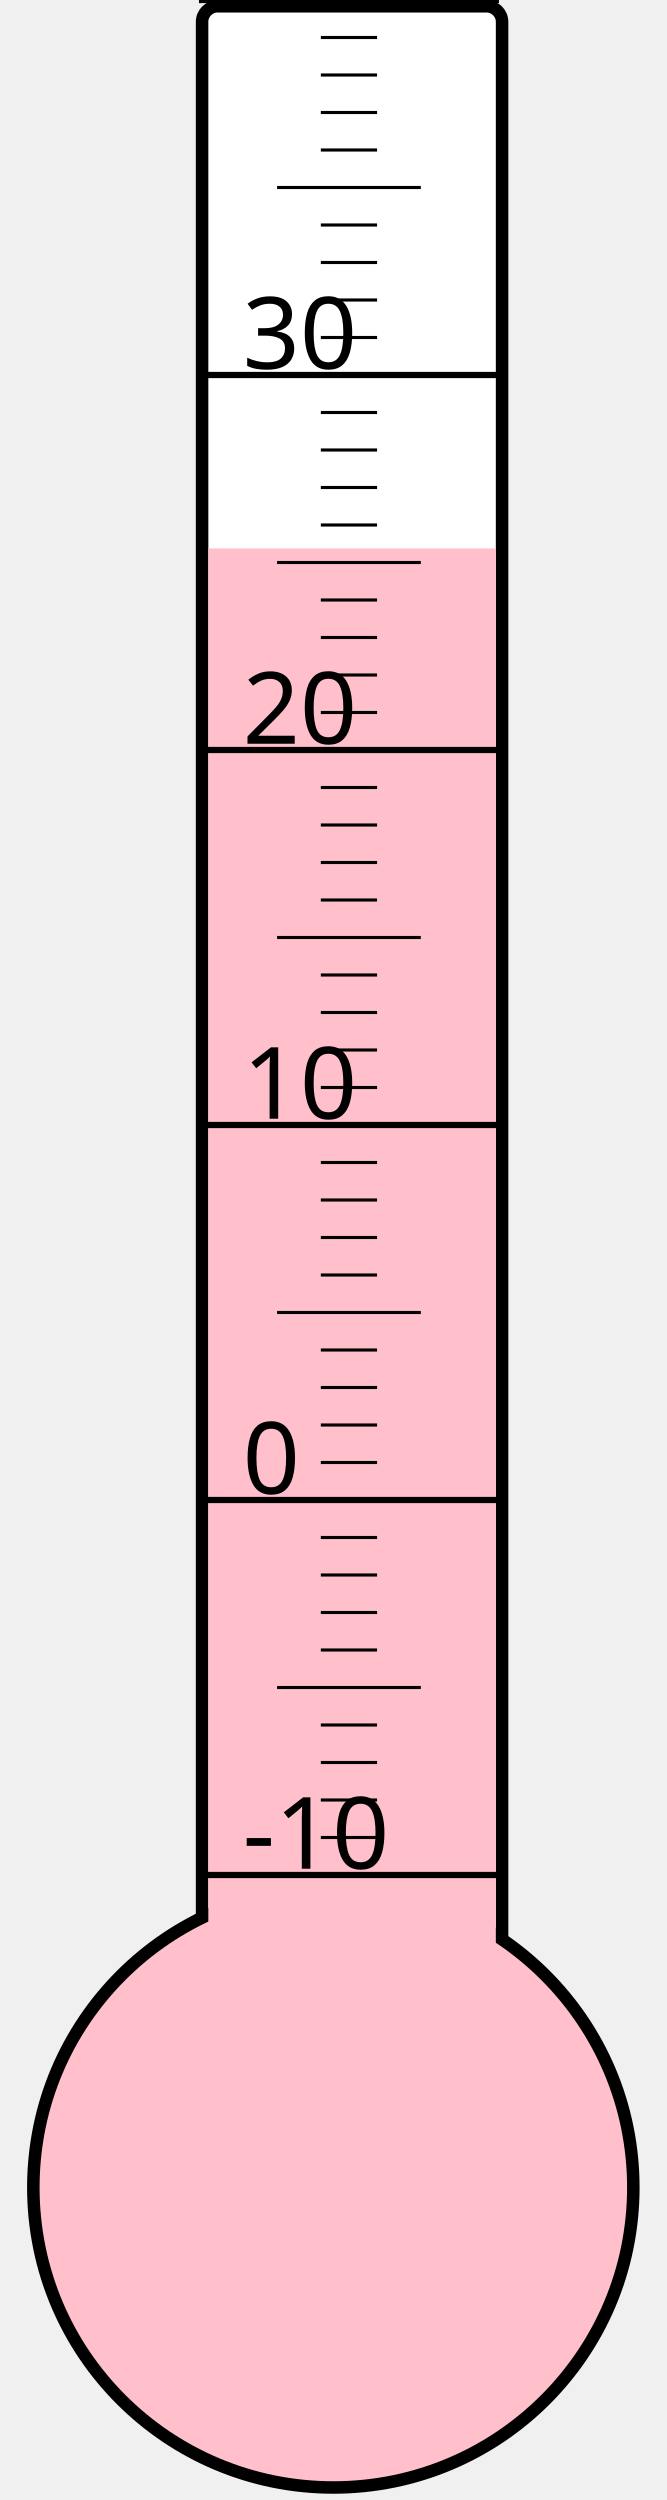
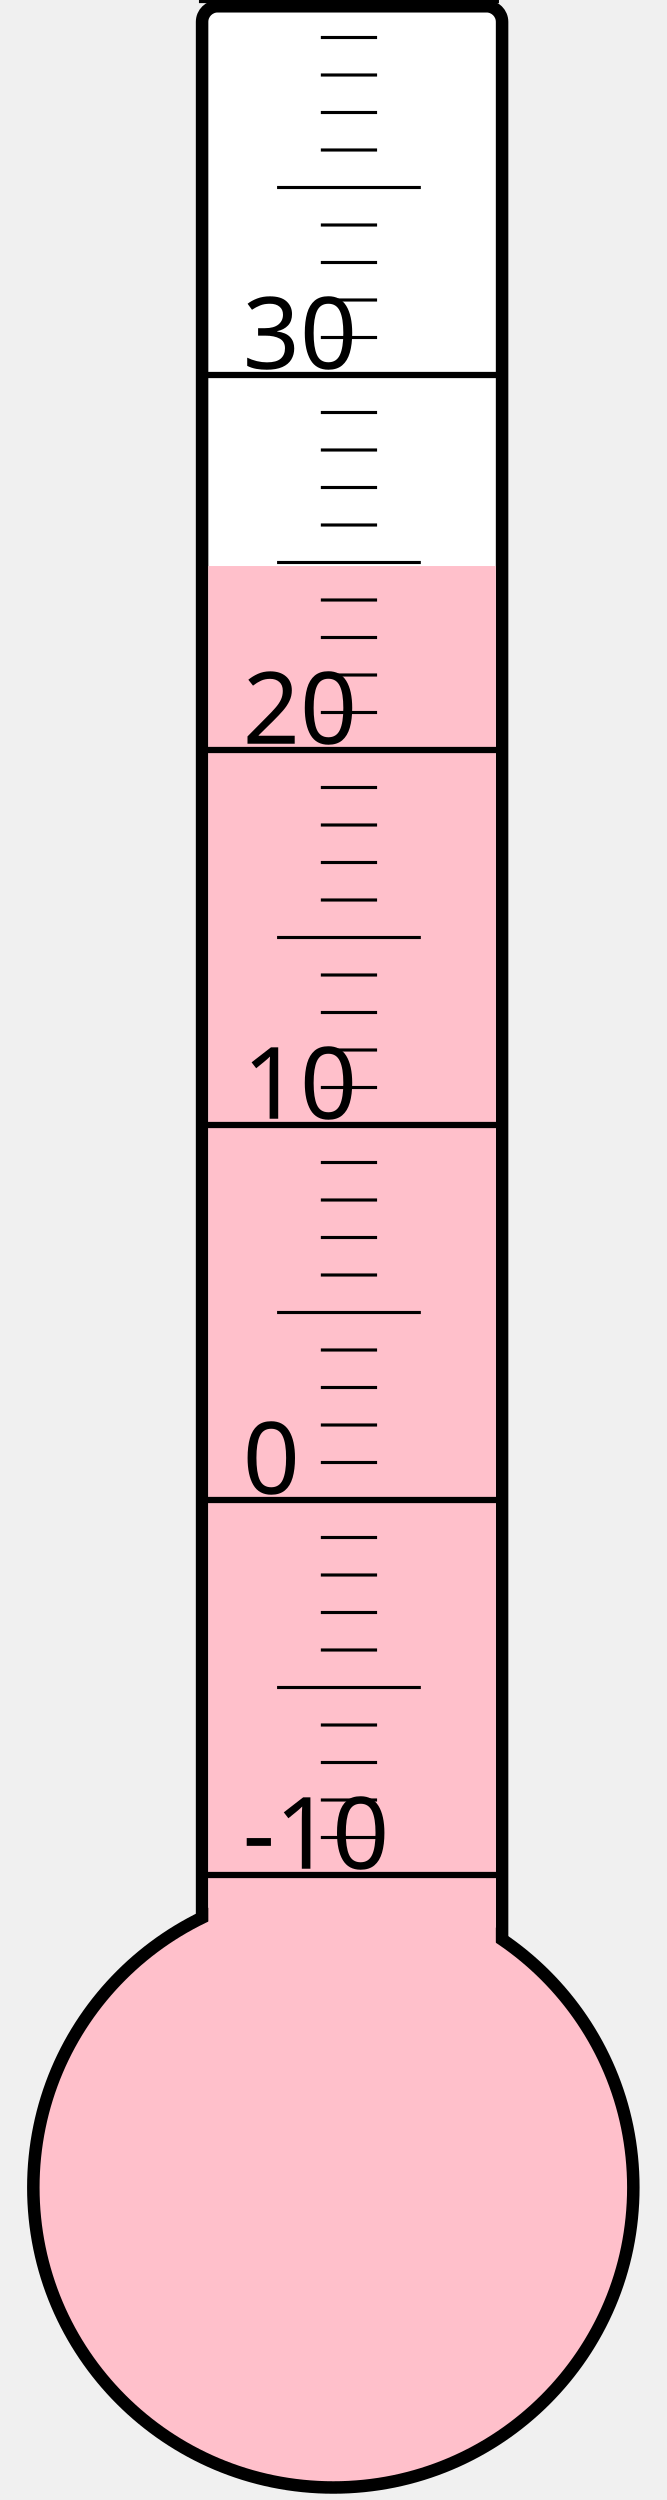
<svg xmlns="http://www.w3.org/2000/svg" width="40px" height="150px" viewBox="0 0 200 800">
  <rect width="200" height="800" x="0" y="0" style="fill: #ffffeb; fill-opacity: 0;" />
  <rect width="96" height="680" x="58" y="2" rx="5" ry="5" style="fill: white; fill-opacity: 1; stroke: black; stroke-width: 4;" />
  <circle cx="100" cy="700" r="96" style="fill: pink; stroke: black; stroke-width: 4;" />
-   <rect width="92" height="524.5" x="60" y="175.5" style="fill: pink; fill-opacity: 1; stroke-width: 0;" />
+   <rect width="92" height="518.875" x="60" y="181.125" style="fill: pink; fill-opacity: 1; stroke-width: 0;" />
  <text x="71" y="598" style="font-family: sans-serif; font-size: 24pt;">-10</text>
  <text x="71" y="478" style="font-family: sans-serif; font-size: 24pt;">0</text>
  <text x="71" y="358" style="font-family: sans-serif; font-size: 24pt;">10</text>
  <text x="71" y="238" style="font-family: sans-serif; font-size: 24pt;">20</text>
  <text x="71" y="118" style="font-family: sans-serif; font-size: 24pt;">30</text>
  <g style="stroke: black;">
    <line x1="57" y1="600" x2="153" y2="600" style="stroke-width: 2;" />
    <line x1="96" y1="588" x2="114" y2="588" style="stroke-width: 1;" />
    <line x1="96" y1="576" x2="114" y2="576" style="stroke-width: 1;" />
    <line x1="96" y1="564" x2="114" y2="564" style="stroke-width: 1;" />
    <line x1="96" y1="552" x2="114" y2="552" style="stroke-width: 1;" />
    <line x1="82" y1="540" x2="128" y2="540" style="stroke-width: 1;" />
    <line x1="96" y1="528" x2="114" y2="528" style="stroke-width: 1;" />
    <line x1="96" y1="516" x2="114" y2="516" style="stroke-width: 1;" />
    <line x1="96" y1="504" x2="114" y2="504" style="stroke-width: 1;" />
    <line x1="96" y1="492" x2="114" y2="492" style="stroke-width: 1;" />
    <line x1="57" y1="480" x2="153" y2="480" style="stroke-width: 2;" />
    <line x1="96" y1="468" x2="114" y2="468" style="stroke-width: 1;" />
    <line x1="96" y1="456" x2="114" y2="456" style="stroke-width: 1;" />
    <line x1="96" y1="444" x2="114" y2="444" style="stroke-width: 1;" />
    <line x1="96" y1="432" x2="114" y2="432" style="stroke-width: 1;" />
    <line x1="82" y1="420" x2="128" y2="420" style="stroke-width: 1;" />
    <line x1="96" y1="408" x2="114" y2="408" style="stroke-width: 1;" />
    <line x1="96" y1="396" x2="114" y2="396" style="stroke-width: 1;" />
    <line x1="96" y1="384" x2="114" y2="384" style="stroke-width: 1;" />
    <line x1="96" y1="372" x2="114" y2="372" style="stroke-width: 1;" />
    <line x1="57" y1="360" x2="153" y2="360" style="stroke-width: 2;" />
    <line x1="96" y1="348" x2="114" y2="348" style="stroke-width: 1;" />
    <line x1="96" y1="336" x2="114" y2="336" style="stroke-width: 1;" />
    <line x1="96" y1="324" x2="114" y2="324" style="stroke-width: 1;" />
    <line x1="96" y1="312" x2="114" y2="312" style="stroke-width: 1;" />
    <line x1="82" y1="300" x2="128" y2="300" style="stroke-width: 1;" />
    <line x1="96" y1="288" x2="114" y2="288" style="stroke-width: 1;" />
    <line x1="96" y1="276" x2="114" y2="276" style="stroke-width: 1;" />
    <line x1="96" y1="264" x2="114" y2="264" style="stroke-width: 1;" />
    <line x1="96" y1="252" x2="114" y2="252" style="stroke-width: 1;" />
    <line x1="57" y1="240" x2="153" y2="240" style="stroke-width: 2;" />
    <line x1="96" y1="228" x2="114" y2="228" style="stroke-width: 1;" />
    <line x1="96" y1="216" x2="114" y2="216" style="stroke-width: 1;" />
    <line x1="96" y1="204" x2="114" y2="204" style="stroke-width: 1;" />
    <line x1="96" y1="192" x2="114" y2="192" style="stroke-width: 1;" />
    <line x1="82" y1="180" x2="128" y2="180" style="stroke-width: 1;" />
    <line x1="96" y1="168" x2="114" y2="168" style="stroke-width: 1;" />
    <line x1="96" y1="156" x2="114" y2="156" style="stroke-width: 1;" />
    <line x1="96" y1="144" x2="114" y2="144" style="stroke-width: 1;" />
    <line x1="96" y1="132" x2="114" y2="132" style="stroke-width: 1;" />
    <line x1="57" y1="120" x2="153" y2="120" style="stroke-width: 2;" />
    <line x1="96" y1="108" x2="114" y2="108" style="stroke-width: 1;" />
    <line x1="96" y1="96" x2="114" y2="96" style="stroke-width: 1;" />
    <line x1="96" y1="84" x2="114" y2="84" style="stroke-width: 1;" />
    <line x1="96" y1="72" x2="114" y2="72" style="stroke-width: 1;" />
    <line x1="82" y1="60" x2="128" y2="60" style="stroke-width: 1;" />
    <line x1="96" y1="48" x2="114" y2="48" style="stroke-width: 1;" />
    <line x1="96" y1="36" x2="114" y2="36" style="stroke-width: 1;" />
    <line x1="96" y1="24" x2="114" y2="24" style="stroke-width: 1;" />
    <line x1="96" y1="12" x2="114" y2="12" style="stroke-width: 1;" />
    <line x1="57" y1="0" x2="153" y2="0" style="stroke-width: 2;" />
  </g>
</svg>
